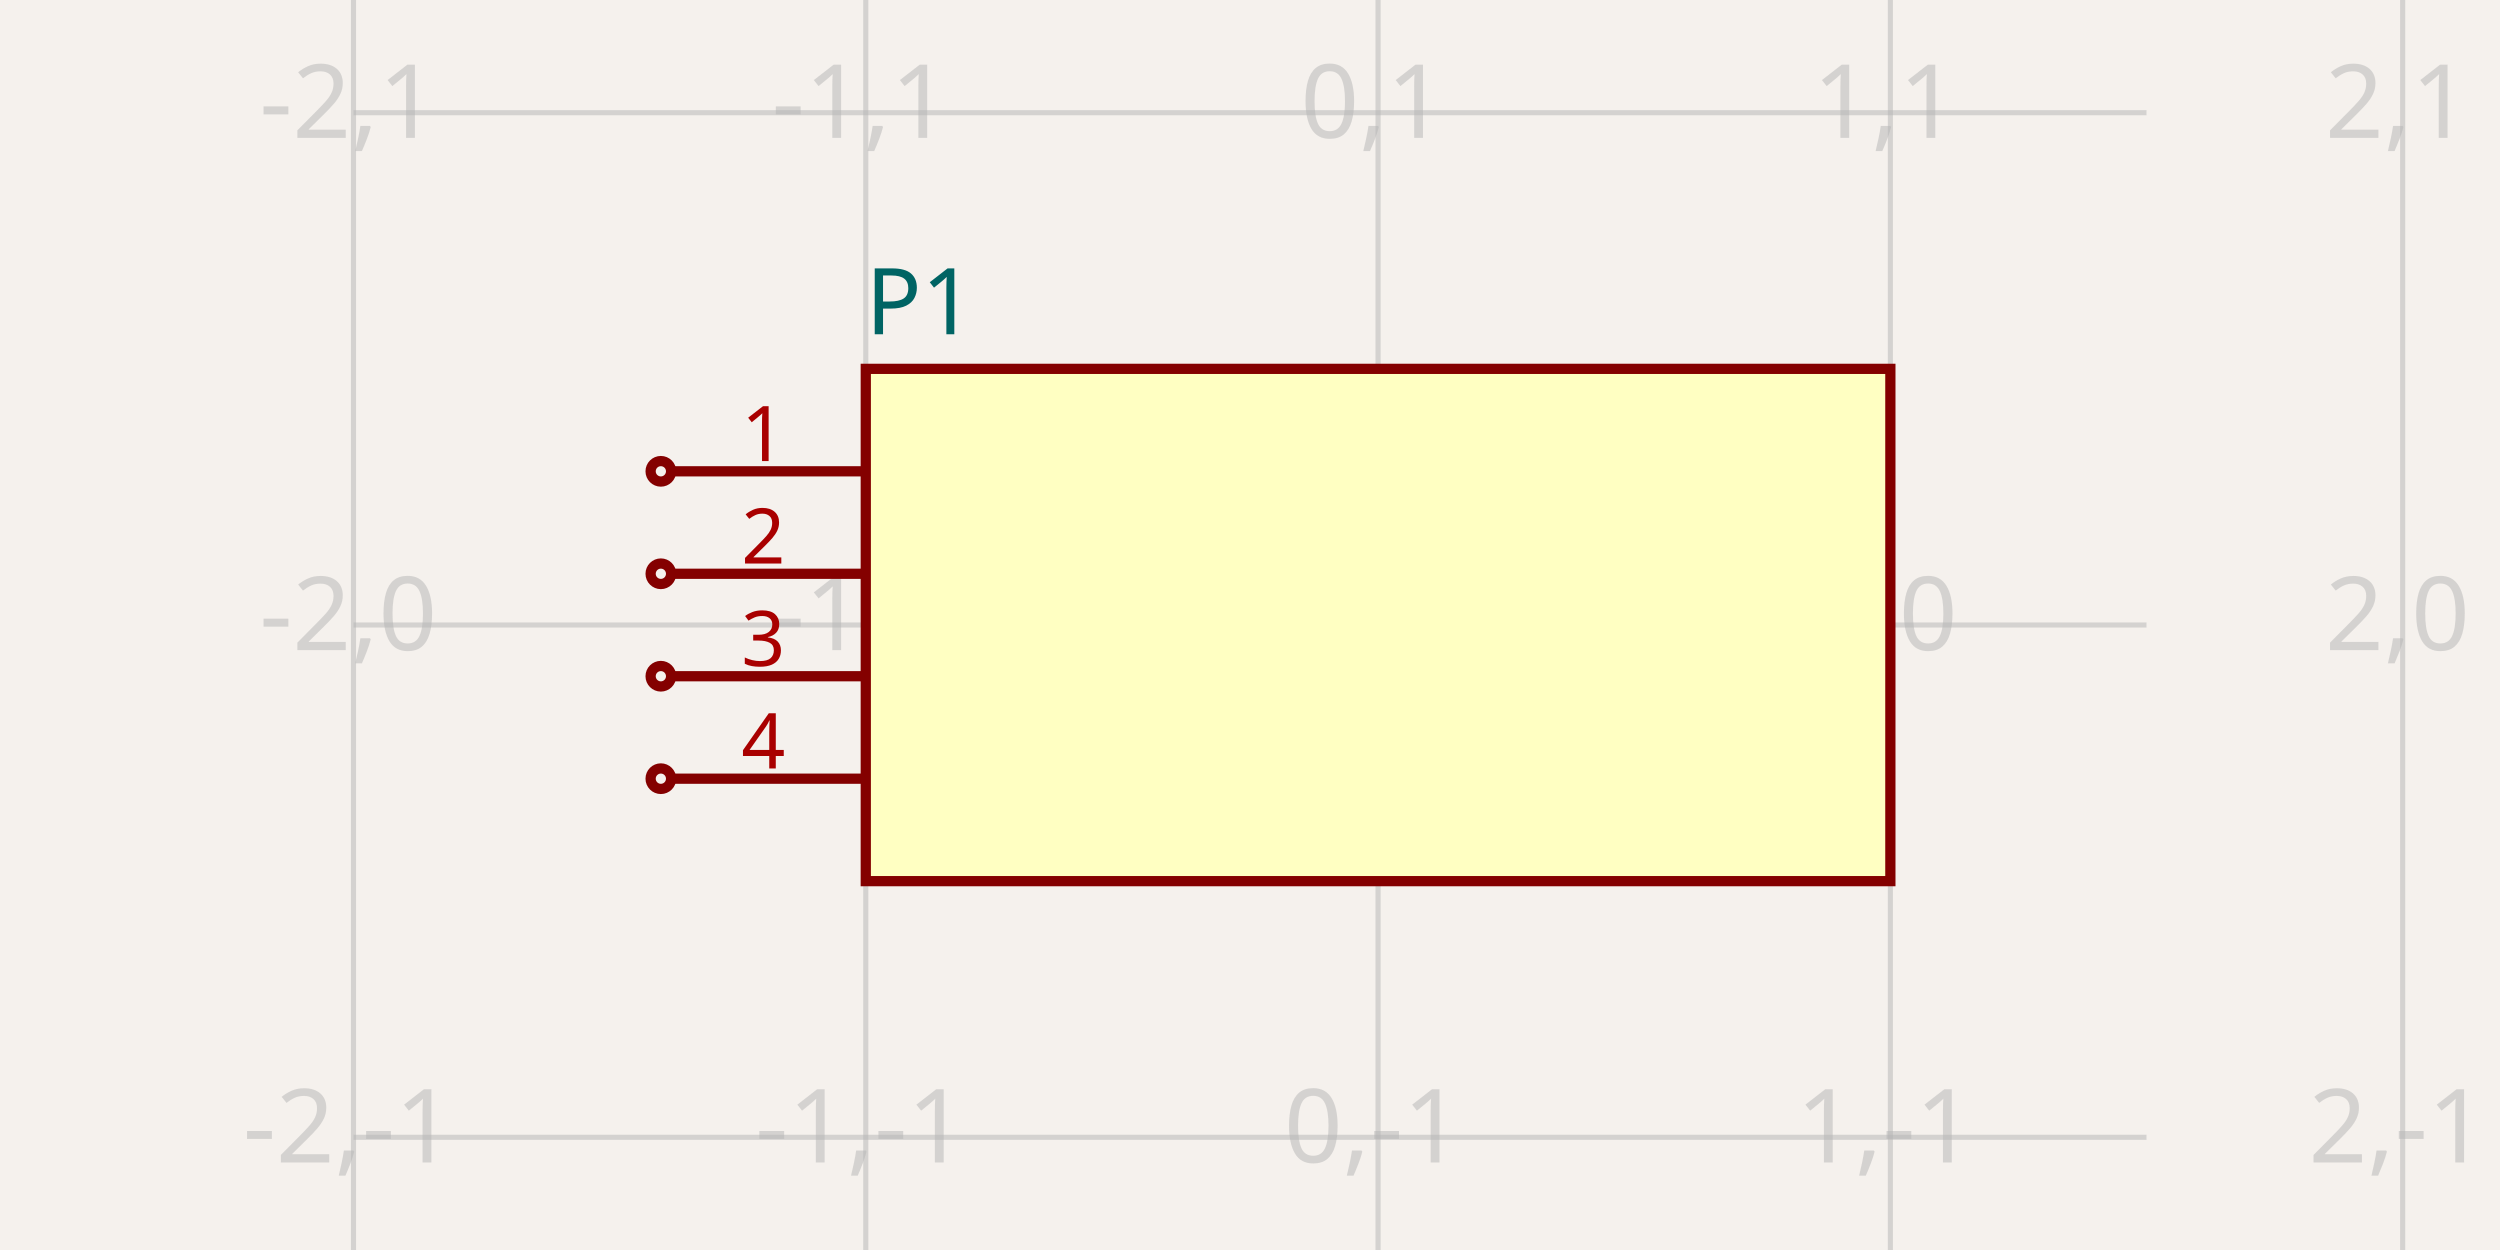
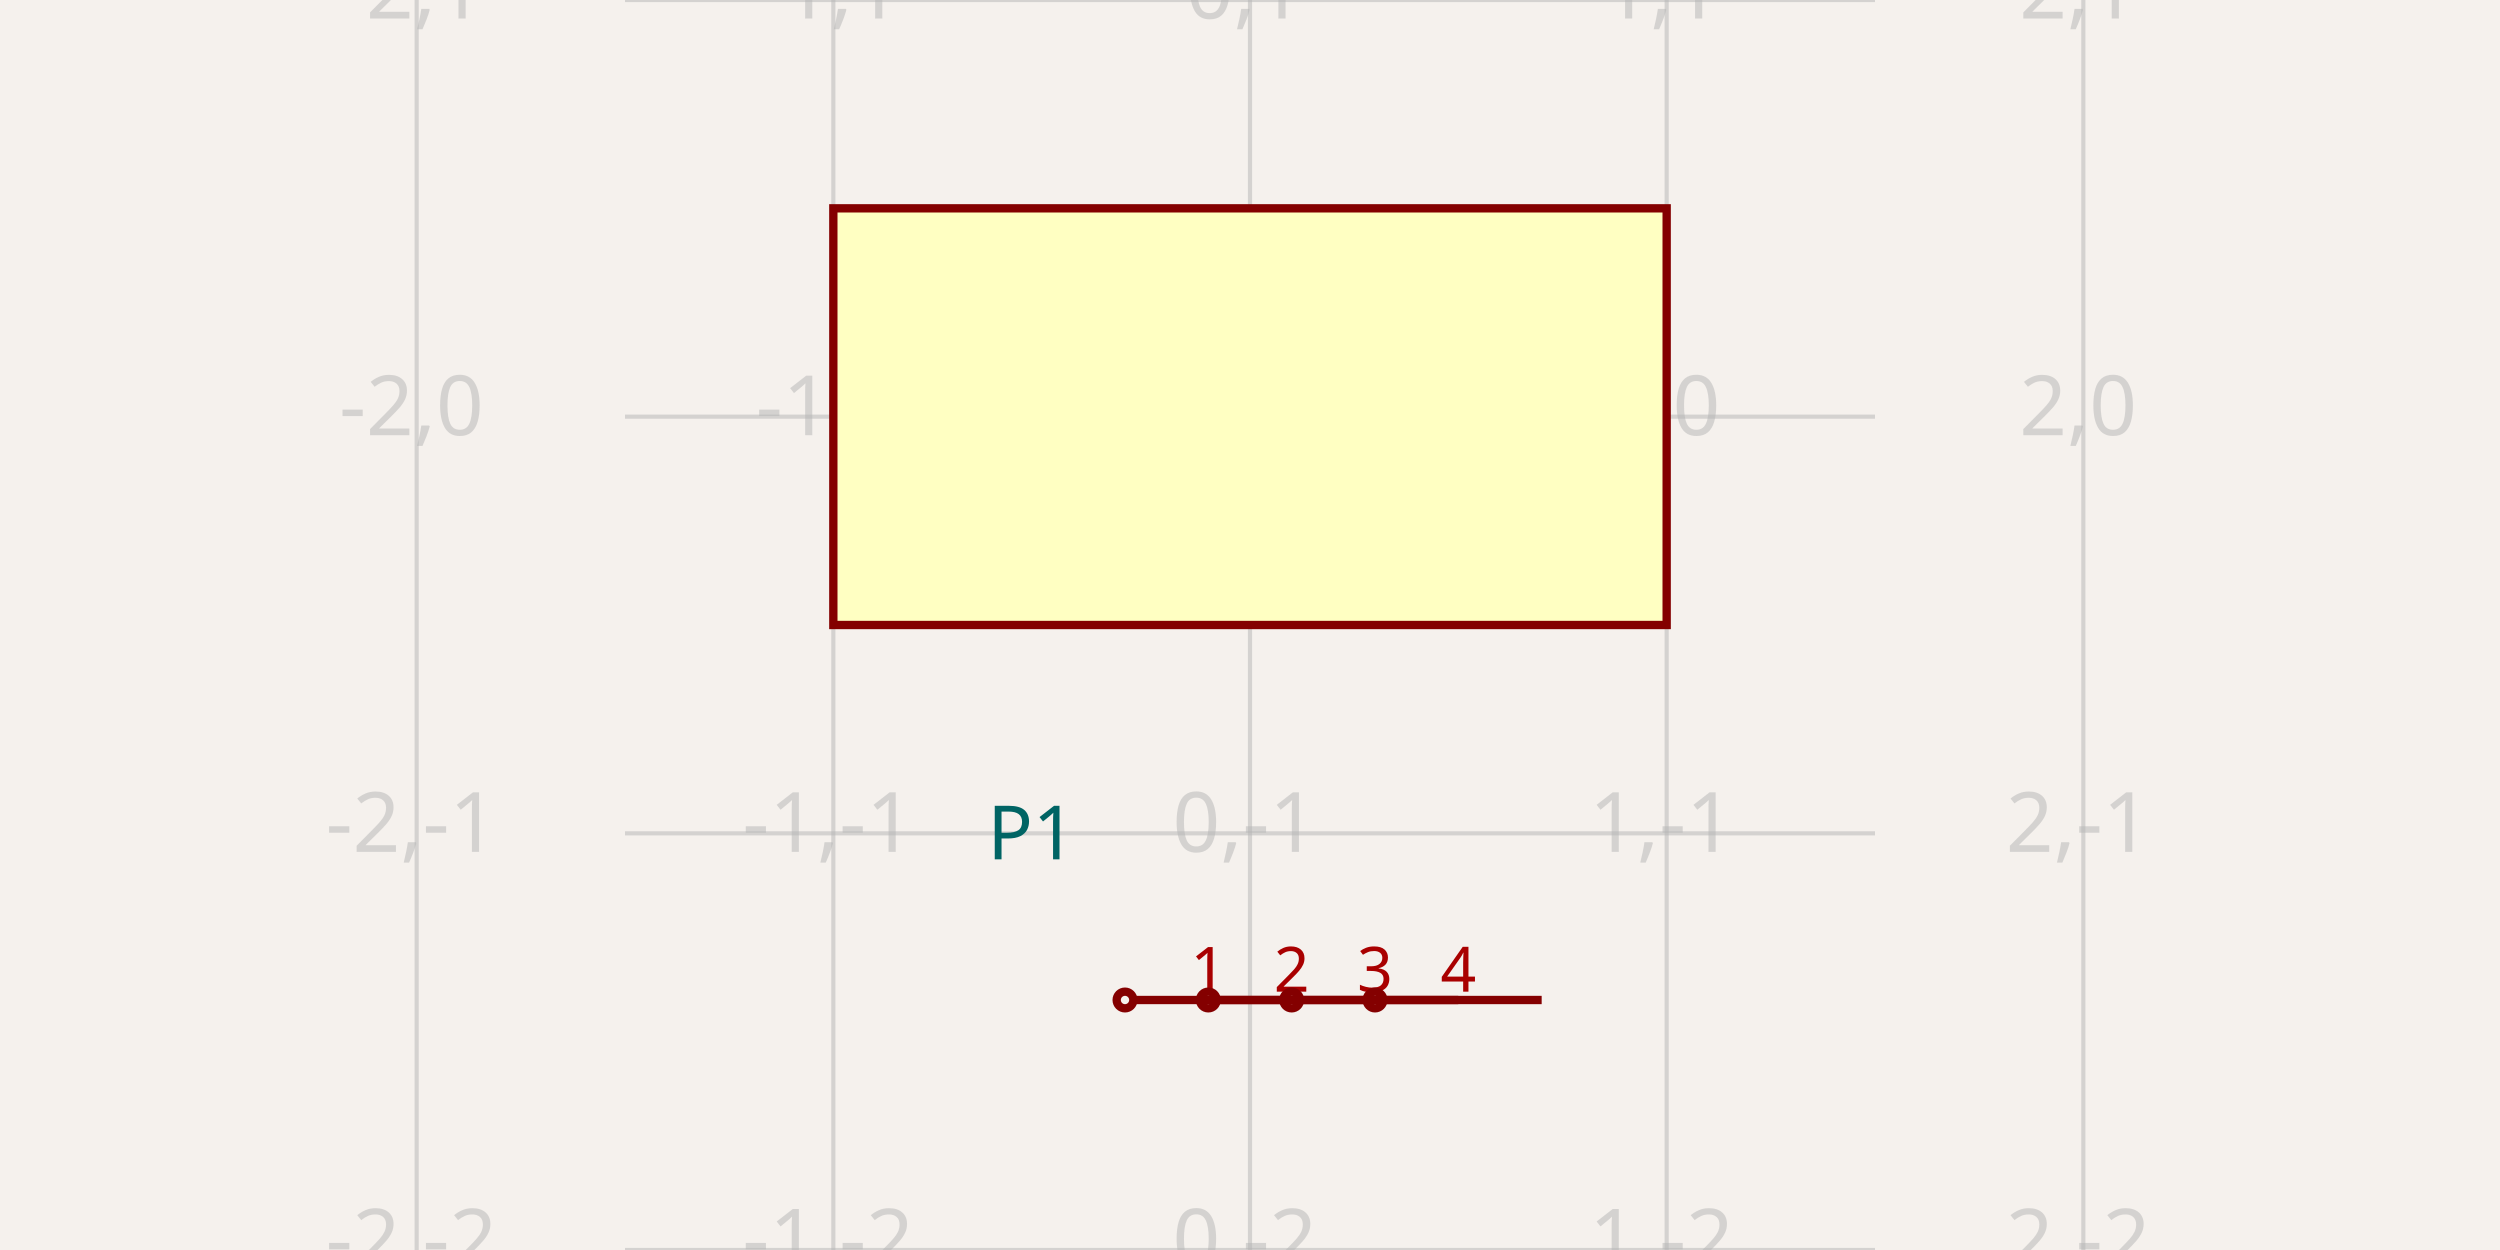
- <svg xmlns="http://www.w3.org/2000/svg" width="1200" height="600" style="background-color: rgb(245, 241, 237)" data-real-to-screen-transform="matrix(245.9016393443,0,0,-245.9016393443,661.4754098361,300)">
+ <svg xmlns="http://www.w3.org/2000/svg" width="1200" height="600" style="background-color: rgb(245, 241, 237)" data-real-to-screen-transform="matrix(200,0,0,-200,600,200)" data-software-used-string="@tscircuit/core@0.0.622">
  <style>
              .boundary { fill: rgb(245, 241, 237); }
              .schematic-boundary { fill: none; stroke: #fff; }
              .component { fill: none; stroke: rgb(132, 0, 0); }
              .chip { fill: rgb(255, 255, 194); stroke: rgb(132, 0, 0); }
              .component-pin { fill: none; stroke: rgb(132, 0, 0); }
              .trace:hover {
                filter: invert(1);
              }
              .trace:hover .trace-crossing-outline {
                opacity: 0;
              }
              .trace:hover .trace-junction {
                filter: invert(1);
              }
              .text { font-family: sans-serif; fill: rgb(0, 150, 0); }
              .pin-number { fill: rgb(169, 0, 0); }
              .port-label { fill: rgb(0, 100, 100); }
              .component-name { fill: rgb(0, 100, 100); }
            </style>
  <rect class="boundary" x="0" y="0" width="1200" height="600" />
  <g class="grid">
-     <line x1="169.672" y1="600" x2="169.672" y2="-4.5986325858393684e-11" stroke="rgb(181, 181, 181)" stroke-width="2.459" stroke-opacity="0.5" />
-     <line x1="415.574" y1="600" x2="415.574" y2="-4.5986325858393684e-11" stroke="rgb(181, 181, 181)" stroke-width="2.459" stroke-opacity="0.5" />
-     <line x1="661.475" y1="600" x2="661.475" y2="-4.5986325858393684e-11" stroke="rgb(181, 181, 181)" stroke-width="2.459" stroke-opacity="0.5" />
-     <line x1="907.377" y1="600" x2="907.377" y2="-4.5986325858393684e-11" stroke="rgb(181, 181, 181)" stroke-width="2.459" stroke-opacity="0.5" />
-     <line x1="1153.279" y1="600" x2="1153.279" y2="-4.5986325858393684e-11" stroke="rgb(181, 181, 181)" stroke-width="2.459" stroke-opacity="0.5" />
-     <line x1="169.672" y1="791.803" x2="1030.328" y2="791.803" stroke="rgb(181, 181, 181)" stroke-width="2.459" stroke-opacity="0.5" />
-     <line x1="169.672" y1="545.902" x2="1030.328" y2="545.902" stroke="rgb(181, 181, 181)" stroke-width="2.459" stroke-opacity="0.5" />
-     <line x1="169.672" y1="300" x2="1030.328" y2="300" stroke="rgb(181, 181, 181)" stroke-width="2.459" stroke-opacity="0.5" />
-     <line x1="169.672" y1="54.098" x2="1030.328" y2="54.098" stroke="rgb(181, 181, 181)" stroke-width="2.459" stroke-opacity="0.5" />
-     <line x1="169.672" y1="-191.803" x2="1030.328" y2="-191.803" stroke="rgb(181, 181, 181)" stroke-width="2.459" stroke-opacity="0.5" />
-     <text x="167.172" y="786.803" fill="rgb(181, 181, 181)" font-size="49.18" fill-opacity="0.5" text-anchor="middle" dominant-baseline="middle" font-family="sans-serif">-2,-2</text>
-     <text x="167.172" y="540.902" fill="rgb(181, 181, 181)" font-size="49.18" fill-opacity="0.5" text-anchor="middle" dominant-baseline="middle" font-family="sans-serif">-2,-1</text>
-     <text x="167.172" y="295" fill="rgb(181, 181, 181)" font-size="49.18" fill-opacity="0.5" text-anchor="middle" dominant-baseline="middle" font-family="sans-serif">-2,0</text>
-     <text x="167.172" y="49.098" fill="rgb(181, 181, 181)" font-size="49.18" fill-opacity="0.5" text-anchor="middle" dominant-baseline="middle" font-family="sans-serif">-2,1</text>
-     <text x="167.172" y="-196.803" fill="rgb(181, 181, 181)" font-size="49.18" fill-opacity="0.5" text-anchor="middle" dominant-baseline="middle" font-family="sans-serif">-2,2</text>
-     <text x="413.074" y="786.803" fill="rgb(181, 181, 181)" font-size="49.18" fill-opacity="0.5" text-anchor="middle" dominant-baseline="middle" font-family="sans-serif">-1,-2</text>
-     <text x="413.074" y="540.902" fill="rgb(181, 181, 181)" font-size="49.18" fill-opacity="0.5" text-anchor="middle" dominant-baseline="middle" font-family="sans-serif">-1,-1</text>
-     <text x="413.074" y="295" fill="rgb(181, 181, 181)" font-size="49.18" fill-opacity="0.5" text-anchor="middle" dominant-baseline="middle" font-family="sans-serif">-1,0</text>
-     <text x="413.074" y="49.098" fill="rgb(181, 181, 181)" font-size="49.18" fill-opacity="0.5" text-anchor="middle" dominant-baseline="middle" font-family="sans-serif">-1,1</text>
-     <text x="413.074" y="-196.803" fill="rgb(181, 181, 181)" font-size="49.18" fill-opacity="0.5" text-anchor="middle" dominant-baseline="middle" font-family="sans-serif">-1,2</text>
-     <text x="658.975" y="786.803" fill="rgb(181, 181, 181)" font-size="49.18" fill-opacity="0.5" text-anchor="middle" dominant-baseline="middle" font-family="sans-serif">0,-2</text>
-     <text x="658.975" y="540.902" fill="rgb(181, 181, 181)" font-size="49.18" fill-opacity="0.5" text-anchor="middle" dominant-baseline="middle" font-family="sans-serif">0,-1</text>
-     <text x="658.975" y="295" fill="rgb(181, 181, 181)" font-size="49.18" fill-opacity="0.5" text-anchor="middle" dominant-baseline="middle" font-family="sans-serif">0,0</text>
-     <text x="658.975" y="49.098" fill="rgb(181, 181, 181)" font-size="49.18" fill-opacity="0.5" text-anchor="middle" dominant-baseline="middle" font-family="sans-serif">0,1</text>
-     <text x="658.975" y="-196.803" fill="rgb(181, 181, 181)" font-size="49.18" fill-opacity="0.5" text-anchor="middle" dominant-baseline="middle" font-family="sans-serif">0,2</text>
-     <text x="904.877" y="786.803" fill="rgb(181, 181, 181)" font-size="49.18" fill-opacity="0.5" text-anchor="middle" dominant-baseline="middle" font-family="sans-serif">1,-2</text>
-     <text x="904.877" y="540.902" fill="rgb(181, 181, 181)" font-size="49.18" fill-opacity="0.5" text-anchor="middle" dominant-baseline="middle" font-family="sans-serif">1,-1</text>
-     <text x="904.877" y="295" fill="rgb(181, 181, 181)" font-size="49.18" fill-opacity="0.5" text-anchor="middle" dominant-baseline="middle" font-family="sans-serif">1,0</text>
-     <text x="904.877" y="49.098" fill="rgb(181, 181, 181)" font-size="49.18" fill-opacity="0.5" text-anchor="middle" dominant-baseline="middle" font-family="sans-serif">1,1</text>
-     <text x="904.877" y="-196.803" fill="rgb(181, 181, 181)" font-size="49.18" fill-opacity="0.5" text-anchor="middle" dominant-baseline="middle" font-family="sans-serif">1,2</text>
-     <text x="1150.779" y="786.803" fill="rgb(181, 181, 181)" font-size="49.18" fill-opacity="0.5" text-anchor="middle" dominant-baseline="middle" font-family="sans-serif">2,-2</text>
-     <text x="1150.779" y="540.902" fill="rgb(181, 181, 181)" font-size="49.18" fill-opacity="0.5" text-anchor="middle" dominant-baseline="middle" font-family="sans-serif">2,-1</text>
-     <text x="1150.779" y="295" fill="rgb(181, 181, 181)" font-size="49.18" fill-opacity="0.5" text-anchor="middle" dominant-baseline="middle" font-family="sans-serif">2,0</text>
-     <text x="1150.779" y="49.098" fill="rgb(181, 181, 181)" font-size="49.18" fill-opacity="0.5" text-anchor="middle" dominant-baseline="middle" font-family="sans-serif">2,1</text>
-     <text x="1150.779" y="-196.803" fill="rgb(181, 181, 181)" font-size="49.18" fill-opacity="0.5" text-anchor="middle" dominant-baseline="middle" font-family="sans-serif">2,2</text>
+     <line x1="200" y1="600" x2="200" y2="0" stroke="rgb(181, 181, 181)" stroke-width="2" stroke-opacity="0.5" />
+     <line x1="400" y1="600" x2="400" y2="0" stroke="rgb(181, 181, 181)" stroke-width="2" stroke-opacity="0.5" />
+     <line x1="600" y1="600" x2="600" y2="0" stroke="rgb(181, 181, 181)" stroke-width="2" stroke-opacity="0.5" />
+     <line x1="800" y1="600" x2="800" y2="0" stroke="rgb(181, 181, 181)" stroke-width="2" stroke-opacity="0.5" />
+     <line x1="1000" y1="600" x2="1000" y2="0" stroke="rgb(181, 181, 181)" stroke-width="2" stroke-opacity="0.5" />
+     <line x1="300" y1="600" x2="900" y2="600" stroke="rgb(181, 181, 181)" stroke-width="2" stroke-opacity="0.5" />
+     <line x1="300" y1="400" x2="900" y2="400" stroke="rgb(181, 181, 181)" stroke-width="2" stroke-opacity="0.5" />
+     <line x1="300" y1="200" x2="900" y2="200" stroke="rgb(181, 181, 181)" stroke-width="2" stroke-opacity="0.5" />
+     <line x1="300" y1="0" x2="900" y2="0" stroke="rgb(181, 181, 181)" stroke-width="2" stroke-opacity="0.5" />
+     <text x="197.5" y="595" fill="rgb(181, 181, 181)" font-size="40" fill-opacity="0.5" text-anchor="middle" dominant-baseline="middle" font-family="sans-serif">-2,-2</text>
+     <text x="197.5" y="395" fill="rgb(181, 181, 181)" font-size="40" fill-opacity="0.5" text-anchor="middle" dominant-baseline="middle" font-family="sans-serif">-2,-1</text>
+     <text x="197.5" y="195" fill="rgb(181, 181, 181)" font-size="40" fill-opacity="0.5" text-anchor="middle" dominant-baseline="middle" font-family="sans-serif">-2,0</text>
+     <text x="197.5" y="-5" fill="rgb(181, 181, 181)" font-size="40" fill-opacity="0.5" text-anchor="middle" dominant-baseline="middle" font-family="sans-serif">-2,1</text>
+     <text x="397.5" y="595" fill="rgb(181, 181, 181)" font-size="40" fill-opacity="0.5" text-anchor="middle" dominant-baseline="middle" font-family="sans-serif">-1,-2</text>
+     <text x="397.5" y="395" fill="rgb(181, 181, 181)" font-size="40" fill-opacity="0.5" text-anchor="middle" dominant-baseline="middle" font-family="sans-serif">-1,-1</text>
+     <text x="397.5" y="195" fill="rgb(181, 181, 181)" font-size="40" fill-opacity="0.5" text-anchor="middle" dominant-baseline="middle" font-family="sans-serif">-1,0</text>
+     <text x="397.5" y="-5" fill="rgb(181, 181, 181)" font-size="40" fill-opacity="0.5" text-anchor="middle" dominant-baseline="middle" font-family="sans-serif">-1,1</text>
+     <text x="597.5" y="595" fill="rgb(181, 181, 181)" font-size="40" fill-opacity="0.5" text-anchor="middle" dominant-baseline="middle" font-family="sans-serif">0,-2</text>
+     <text x="597.5" y="395" fill="rgb(181, 181, 181)" font-size="40" fill-opacity="0.5" text-anchor="middle" dominant-baseline="middle" font-family="sans-serif">0,-1</text>
+     <text x="597.5" y="195" fill="rgb(181, 181, 181)" font-size="40" fill-opacity="0.5" text-anchor="middle" dominant-baseline="middle" font-family="sans-serif">0,0</text>
+     <text x="597.5" y="-5" fill="rgb(181, 181, 181)" font-size="40" fill-opacity="0.5" text-anchor="middle" dominant-baseline="middle" font-family="sans-serif">0,1</text>
+     <text x="797.5" y="595" fill="rgb(181, 181, 181)" font-size="40" fill-opacity="0.5" text-anchor="middle" dominant-baseline="middle" font-family="sans-serif">1,-2</text>
+     <text x="797.5" y="395" fill="rgb(181, 181, 181)" font-size="40" fill-opacity="0.5" text-anchor="middle" dominant-baseline="middle" font-family="sans-serif">1,-1</text>
+     <text x="797.5" y="195" fill="rgb(181, 181, 181)" font-size="40" fill-opacity="0.5" text-anchor="middle" dominant-baseline="middle" font-family="sans-serif">1,0</text>
+     <text x="797.5" y="-5" fill="rgb(181, 181, 181)" font-size="40" fill-opacity="0.5" text-anchor="middle" dominant-baseline="middle" font-family="sans-serif">1,1</text>
+     <text x="997.5" y="595" fill="rgb(181, 181, 181)" font-size="40" fill-opacity="0.5" text-anchor="middle" dominant-baseline="middle" font-family="sans-serif">2,-2</text>
+     <text x="997.5" y="395" fill="rgb(181, 181, 181)" font-size="40" fill-opacity="0.5" text-anchor="middle" dominant-baseline="middle" font-family="sans-serif">2,-1</text>
+     <text x="997.5" y="195" fill="rgb(181, 181, 181)" font-size="40" fill-opacity="0.5" text-anchor="middle" dominant-baseline="middle" font-family="sans-serif">2,0</text>
+     <text x="997.5" y="-5" fill="rgb(181, 181, 181)" font-size="40" fill-opacity="0.5" text-anchor="middle" dominant-baseline="middle" font-family="sans-serif">2,1</text>
  </g>
  <g data-circuit-json-type="schematic_component" data-schematic-component-id="schematic_component_0">
-     <rect class="component chip" x="415.574" y="177.049" width="491.803" height="245.902" stroke-width="4.918px" fill="rgb(255, 255, 194)" stroke="rgb(132, 0, 0)" />
-     <rect class="component-overlay" x="415.574" y="177.049" width="491.803" height="245.902" fill="transparent" />
-     <text x="415.574" y="454.918" fill="#006464" text-anchor="start" dominant-baseline="middle" font-family="sans-serif" font-size="44.262px" transform="rotate(0, 415.5738, 454.918)" />
-     <text x="415.574" y="145.082" fill="#006464" text-anchor="start" dominant-baseline="middle" font-family="sans-serif" font-size="44.262px" transform="rotate(0, 415.5738, 145.082)">P1</text>
-     <line class="component-pin" x1="322.131" y1="226.23" x2="415.574" y2="226.23" stroke-width="4.918px" />
-     <circle class="component-pin" cx="317.213" cy="226.23" r="4.918" stroke-width="4.918px" />
-     <text class="pin-number" x="366.393" y="221.311" style="font-family: sans-serif;" fill="rgb(169, 0, 0)" text-anchor="middle" dominant-baseline="auto" font-size="36.885px" transform="">1</text>
-     <line class="component-pin" x1="322.131" y1="275.41" x2="415.574" y2="275.41" stroke-width="4.918px" />
-     <circle class="component-pin" cx="317.213" cy="275.41" r="4.918" stroke-width="4.918px" />
-     <text class="pin-number" x="366.393" y="270.492" style="font-family: sans-serif;" fill="rgb(169, 0, 0)" text-anchor="middle" dominant-baseline="auto" font-size="36.885px" transform="">2</text>
-     <line class="component-pin" x1="322.131" y1="324.59" x2="415.574" y2="324.59" stroke-width="4.918px" />
-     <circle class="component-pin" cx="317.213" cy="324.59" r="4.918" stroke-width="4.918px" />
-     <text class="pin-number" x="366.393" y="319.672" style="font-family: sans-serif;" fill="rgb(169, 0, 0)" text-anchor="middle" dominant-baseline="auto" font-size="36.885px" transform="">3</text>
-     <line class="component-pin" x1="322.131" y1="373.77" x2="415.574" y2="373.77" stroke-width="4.918px" />
-     <circle class="component-pin" cx="317.213" cy="373.77" r="4.918" stroke-width="4.918px" />
-     <text class="pin-number" x="366.393" y="368.852" style="font-family: sans-serif;" fill="rgb(169, 0, 0)" text-anchor="middle" dominant-baseline="auto" font-size="36.885px" transform="">4</text>
+     <rect class="component chip" x="400" y="100" width="400" height="200" stroke-width="4px" fill="rgb(255, 255, 194)" stroke="rgb(132, 0, 0)" />
+     <rect class="component-overlay" x="400" y="100" width="400" height="200" fill="transparent" />
+     <text x="726" y="400" fill="#006464" text-anchor="start" dominant-baseline="middle" font-family="sans-serif" font-size="36px" transform="rotate(0, 726, 400)" />
+     <text x="474" y="400" fill="#006464" text-anchor="start" dominant-baseline="middle" font-family="sans-serif" font-size="36px" transform="rotate(0, 474, 400)">P1</text>
+     <line class="component-pin" x1="544" y1="480" x2="620" y2="480" stroke-width="4px" />
+     <g data-schematic-port-id="source_port_0">
+       <circle class="component-pin" cx="540" cy="480" r="4" stroke-width="4px" />
+       <rect x="536" y="476" width="8" height="8" opacity="0" />
+     </g>
+     <text class="pin-number" x="580" y="476" style="font-family: sans-serif;" fill="rgb(169, 0, 0)" text-anchor="middle" dominant-baseline="auto" font-size="30px" transform="">1</text>
+     <line class="component-pin" x1="584" y1="480" x2="660" y2="480" stroke-width="4px" />
+     <g data-schematic-port-id="source_port_1">
+       <circle class="component-pin" cx="580" cy="480" r="4" stroke-width="4px" />
+       <rect x="576" y="476" width="8" height="8" opacity="0" />
+     </g>
+     <text class="pin-number" x="620" y="476" style="font-family: sans-serif;" fill="rgb(169, 0, 0)" text-anchor="middle" dominant-baseline="auto" font-size="30px" transform="">2</text>
+     <line class="component-pin" x1="624" y1="480" x2="700" y2="480" stroke-width="4px" />
+     <g data-schematic-port-id="source_port_2">
+       <circle class="component-pin" cx="620" cy="480" r="4" stroke-width="4px" />
+       <rect x="616" y="476" width="8" height="8" opacity="0" />
+     </g>
+     <text class="pin-number" x="660" y="476" style="font-family: sans-serif;" fill="rgb(169, 0, 0)" text-anchor="middle" dominant-baseline="auto" font-size="30px" transform="">3</text>
+     <line class="component-pin" x1="664" y1="480" x2="740" y2="480" stroke-width="4px" />
+     <g data-schematic-port-id="source_port_3">
+       <circle class="component-pin" cx="660" cy="480" r="4" stroke-width="4px" />
+       <rect x="656" y="476" width="8" height="8" opacity="0" />
+     </g>
+     <text class="pin-number" x="700" y="476" style="font-family: sans-serif;" fill="rgb(169, 0, 0)" text-anchor="middle" dominant-baseline="auto" font-size="30px" transform="">4</text>
+   </g>
+   <g class="schematic-port-hover" data-schematic-port-id="source_port_0">
+     <circle cx="540" cy="480" r="8" fill="red" opacity="0" />
+   </g>
+   <g class="schematic-port-hover" data-schematic-port-id="source_port_1">
+     <circle cx="580" cy="480" r="8" fill="red" opacity="0" />
+   </g>
+   <g class="schematic-port-hover" data-schematic-port-id="source_port_2">
+     <circle cx="620" cy="480" r="8" fill="red" opacity="0" />
+   </g>
+   <g class="schematic-port-hover" data-schematic-port-id="source_port_3">
+     <circle cx="660" cy="480" r="8" fill="red" opacity="0" />
  </g>
</svg>
